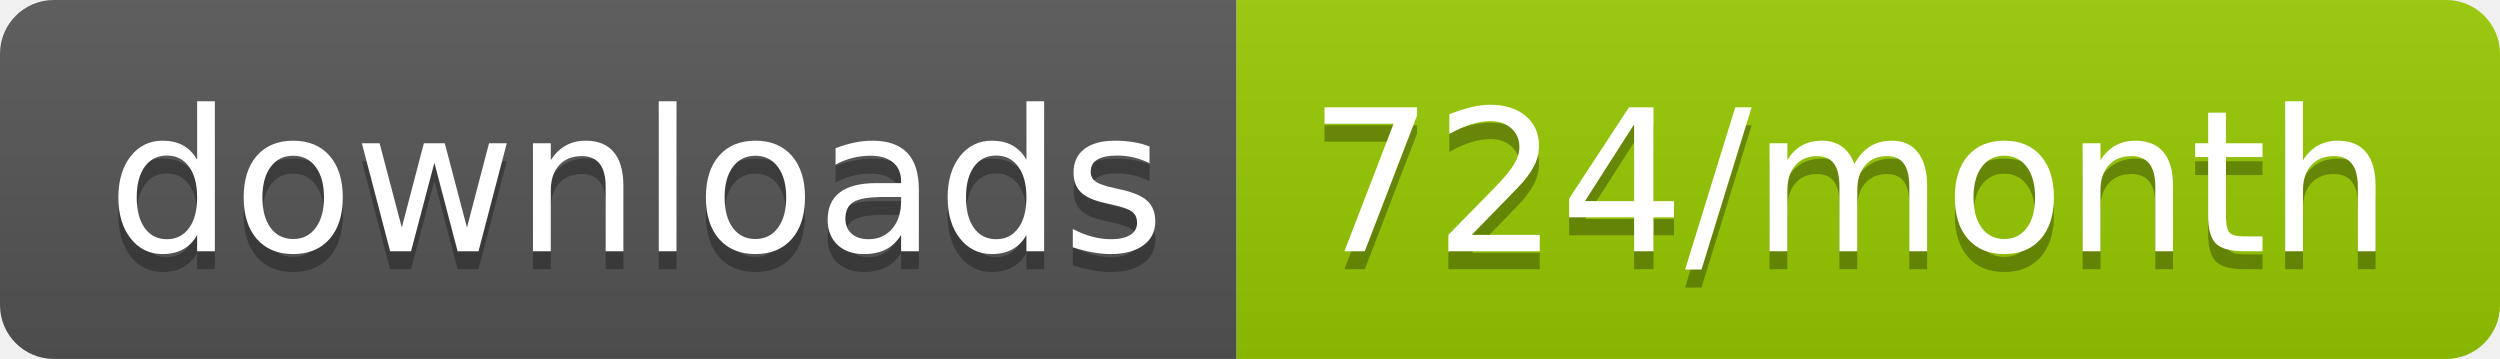
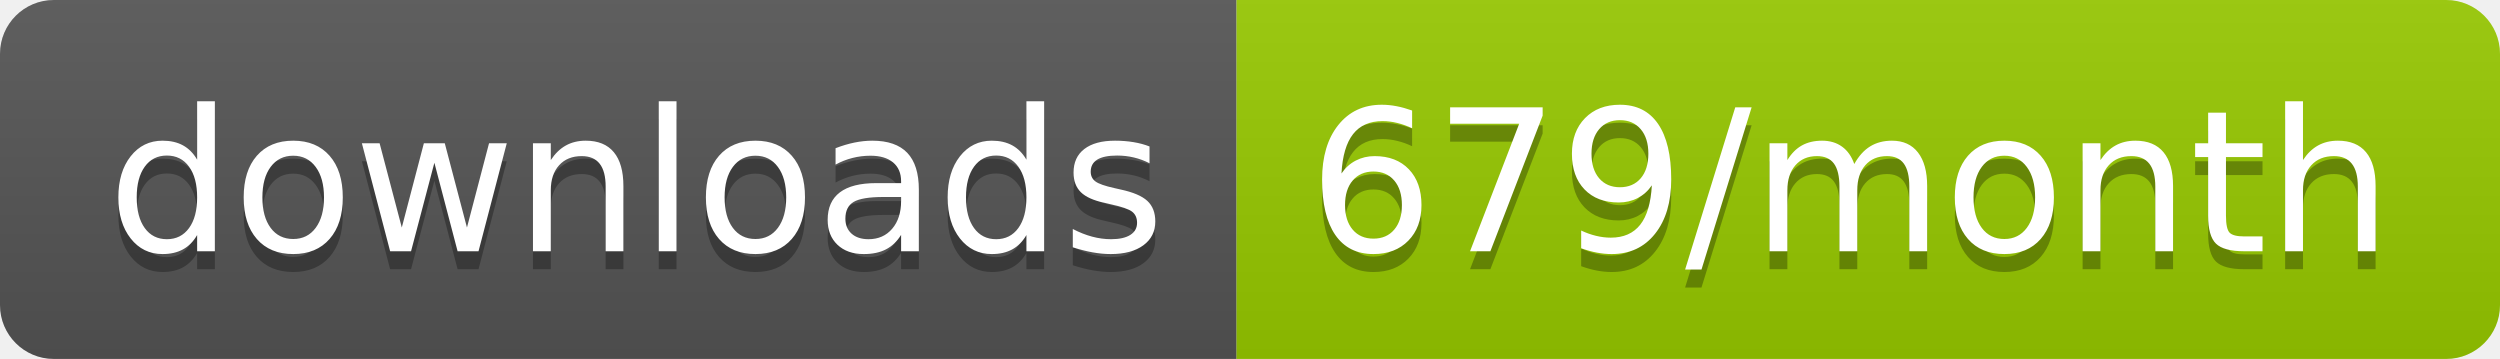
<svg xmlns="http://www.w3.org/2000/svg" width="139.3" height="20">
  <linearGradient id="smooth" x2="0" y2="100%">
    <stop offset="0" stop-color="#bbb" stop-opacity=".1" />
    <stop offset="1" stop-opacity=".1" />
  </linearGradient>
  <clipPath id="round">
    <rect width="139.3" height="20" rx="3" fill="#fff" />
  </clipPath>
  <g clip-path="url(#round)">
    <rect width="68.9" height="20" fill="#555" />
    <rect x="68.9" width="70.4" height="20" fill="#97CA00" />
    <rect width="139.3" height="20" fill="url(#smooth)" />
  </g>
  <g fill="#fff" text-anchor="middle" font-family="DejaVu Sans,Verdana,Geneva,sans-serif" font-size="110">
    <text x="354.5" y="150" fill="#010101" fill-opacity=".3" transform="scale(0.1)" textLength="589.0" lengthAdjust="spacing">downloads</text>
    <text x="354.5" y="140" transform="scale(0.1)" textLength="589.0" lengthAdjust="spacing">downloads</text>
-     <text x="1031.0" y="150" fill="#010101" fill-opacity=".3" transform="scale(0.1)" textLength="604.0" lengthAdjust="spacing">724/month</text>
-     <text x="1031.0" y="140" transform="scale(0.1)" textLength="604.0" lengthAdjust="spacing">724/month</text>
+     <text x="1031.0" y="150" fill="#010101" fill-opacity=".3" transform="scale(0.1)" textLength="604.0" lengthAdjust="spacing">679/month</text>
+     <text x="1031.0" y="140" transform="scale(0.1)" textLength="604.0" lengthAdjust="spacing">679/month</text>
  </g>
</svg>
